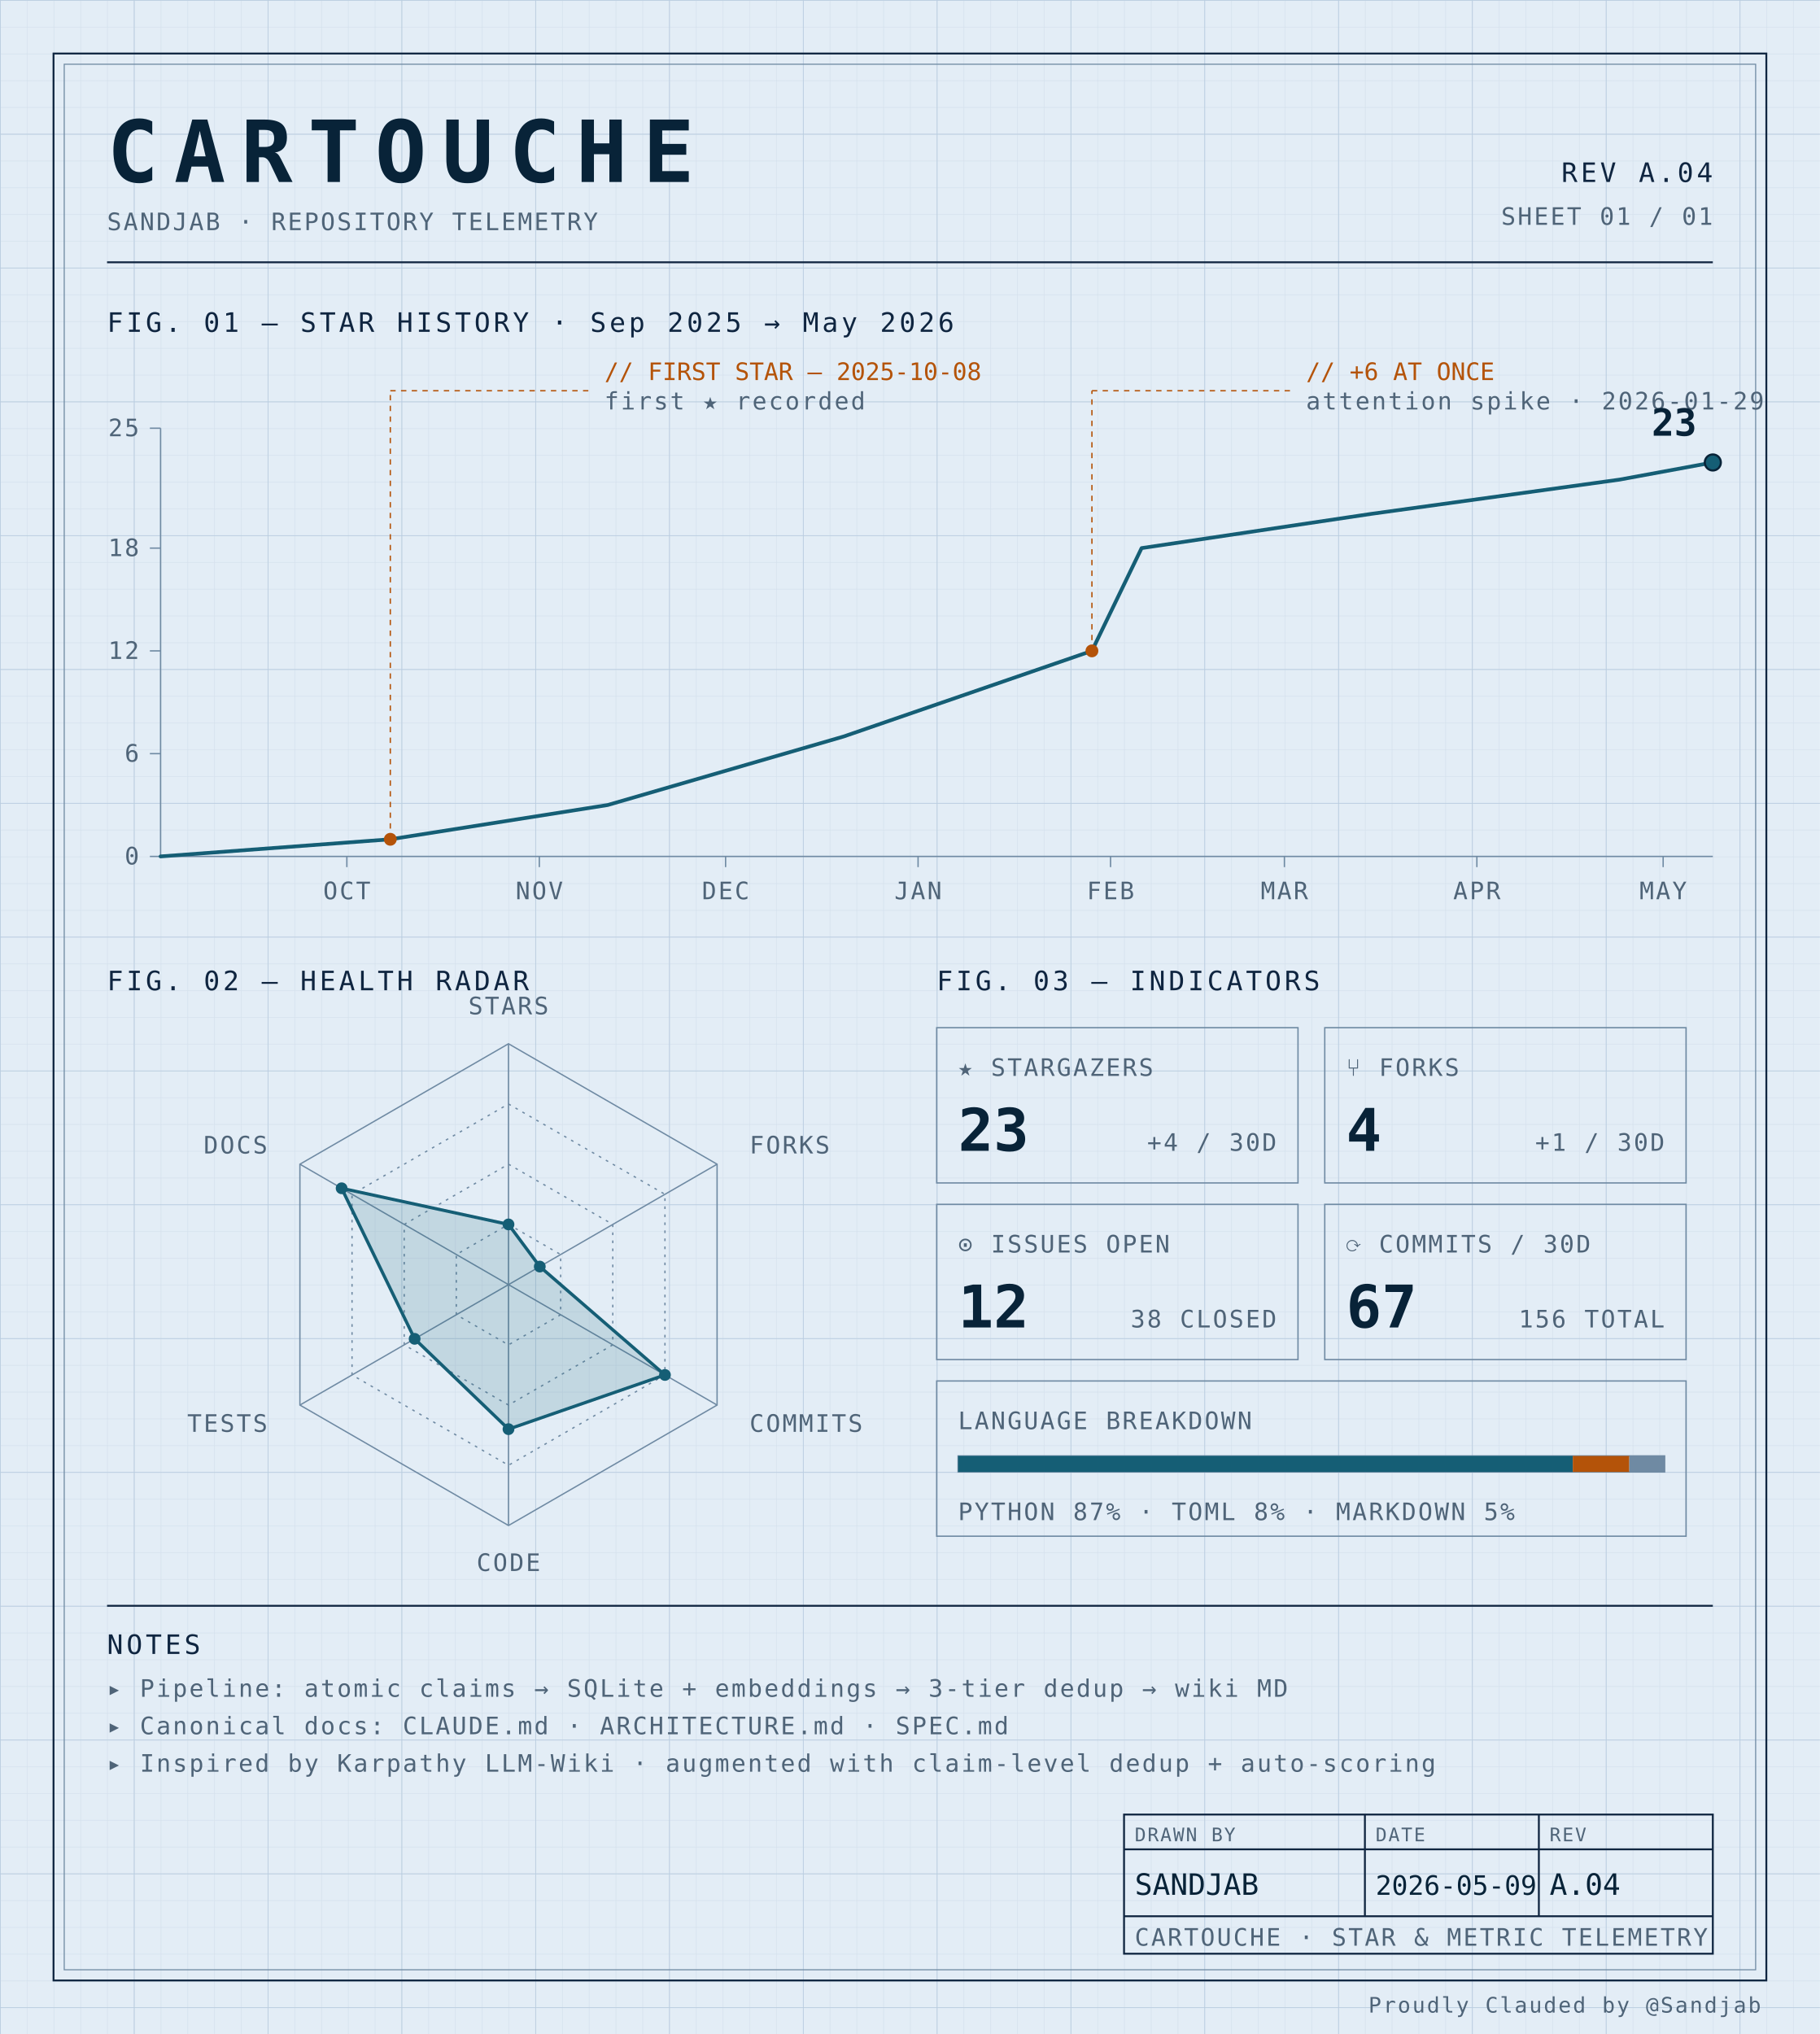
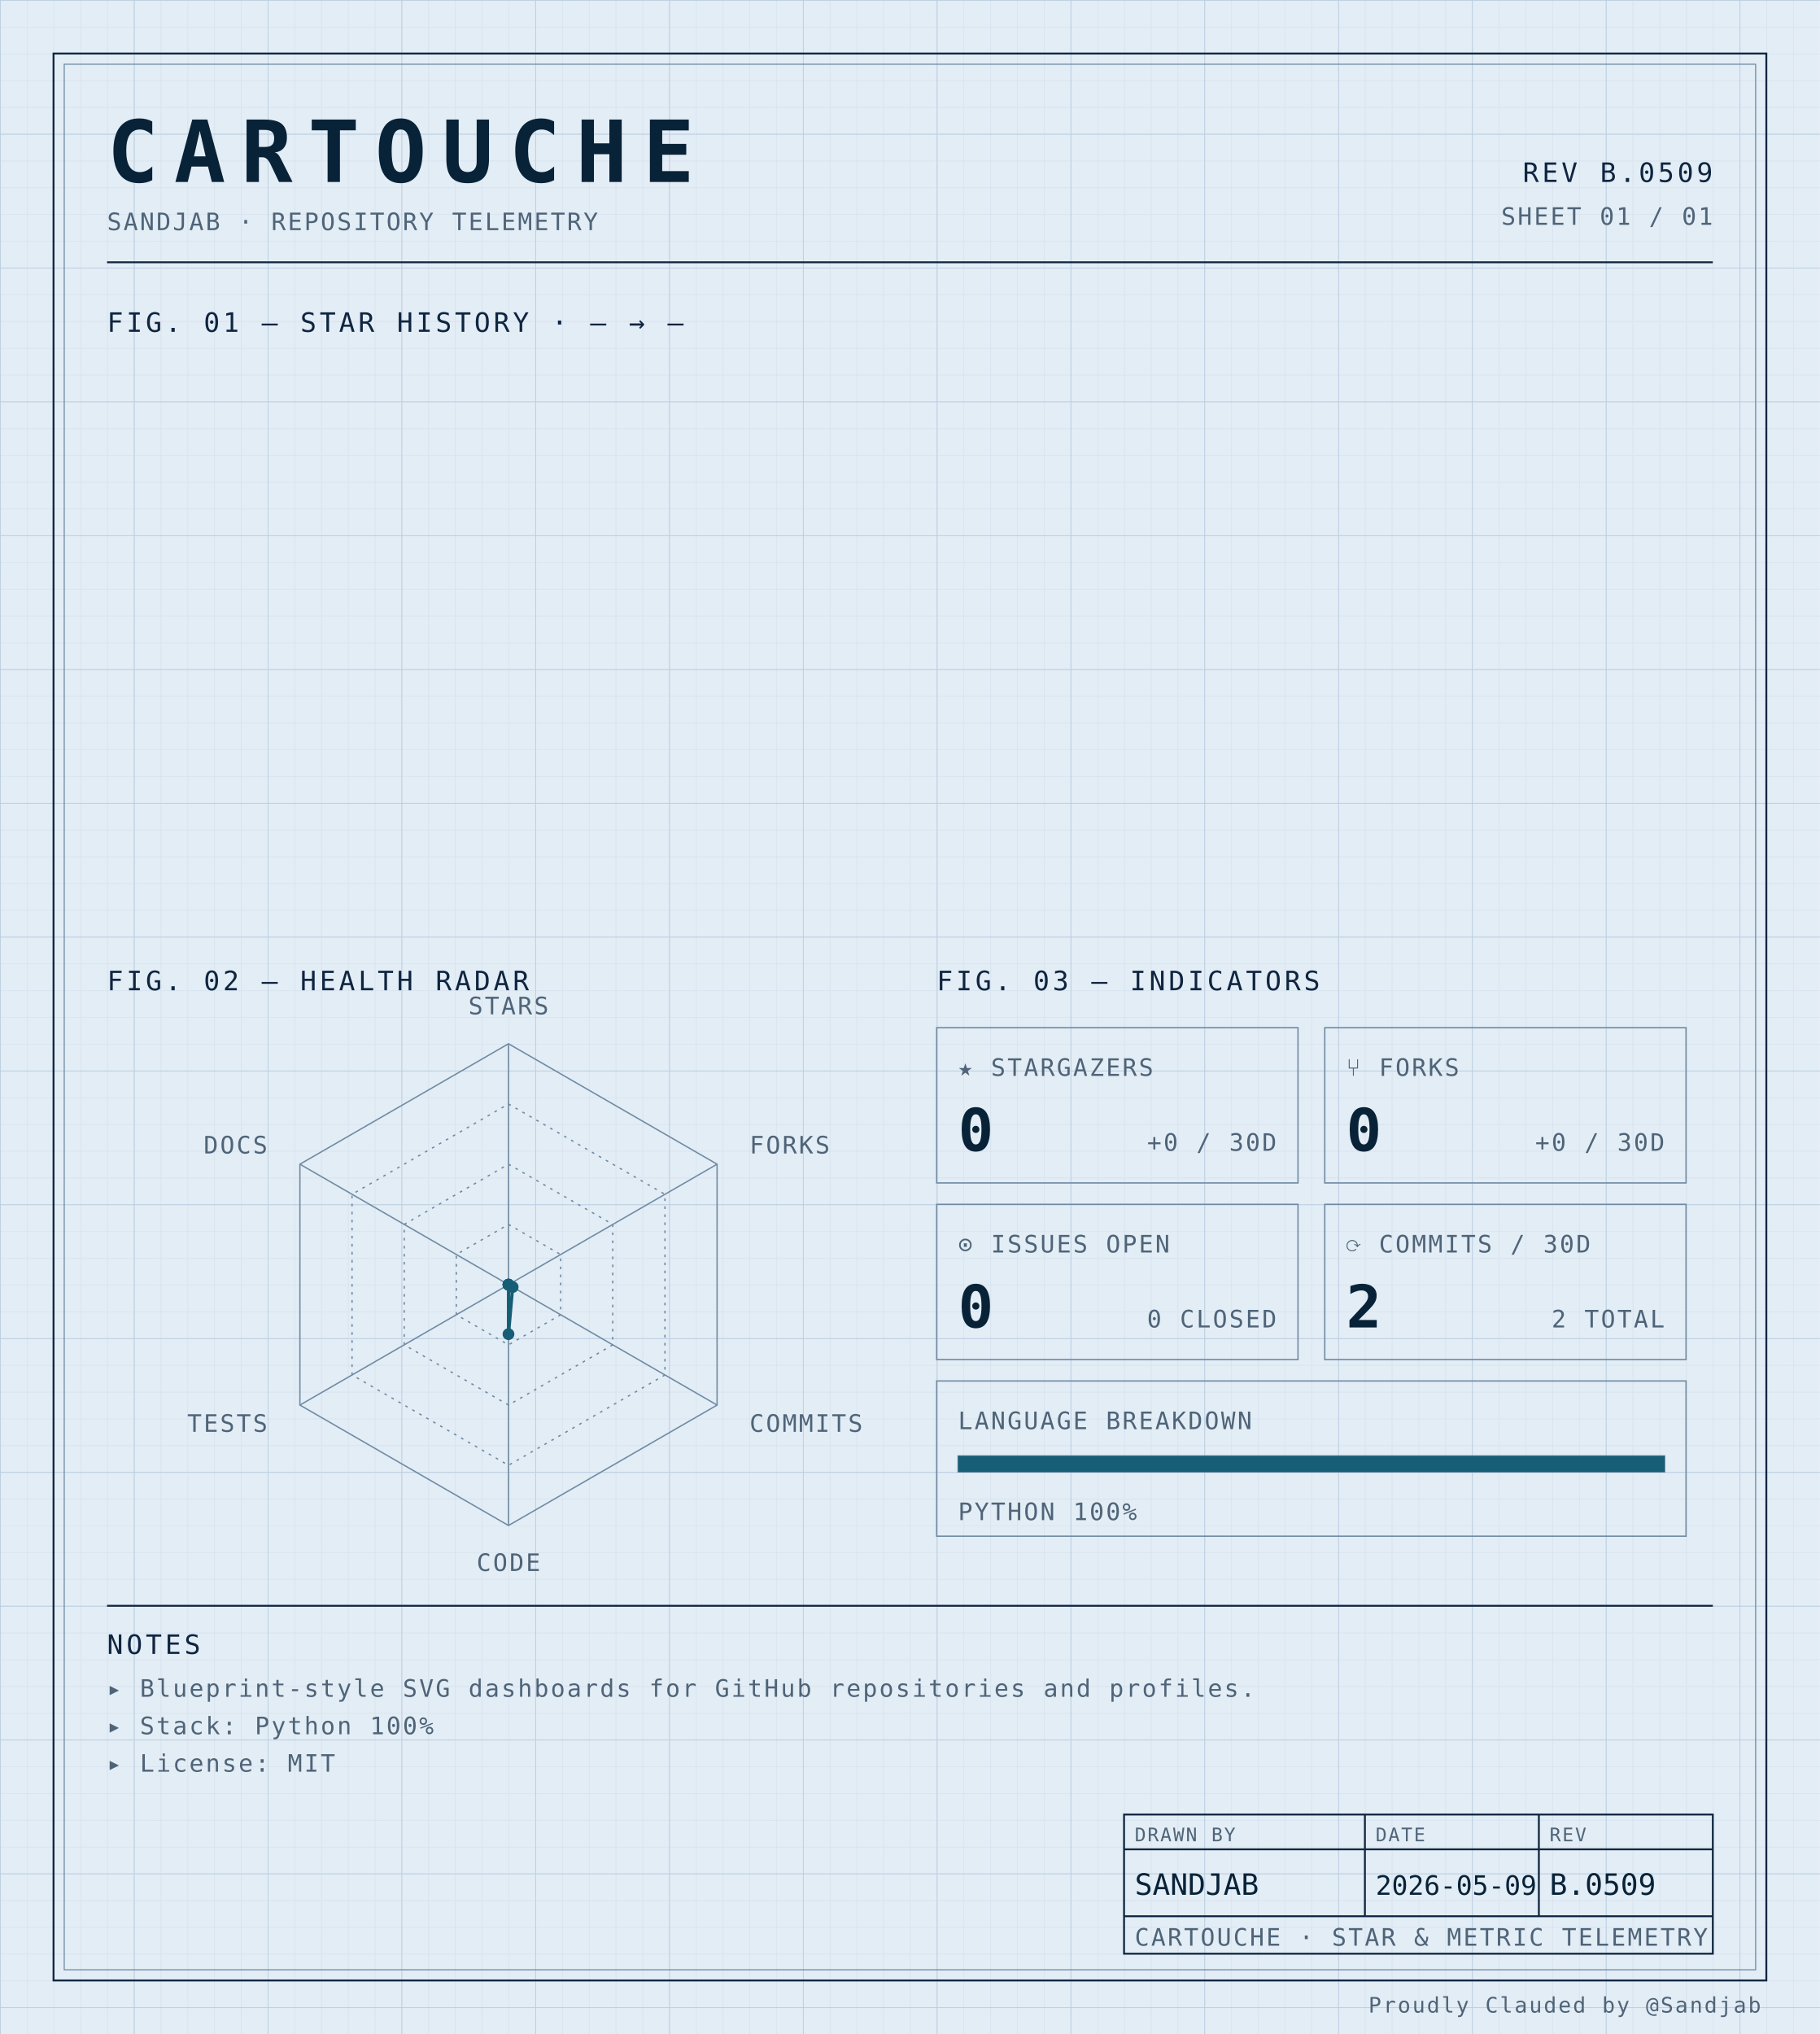
<svg xmlns="http://www.w3.org/2000/svg" width="100%" viewBox="0 0 680 760" role="img">
  <defs>
    <pattern id="grid-fine" width="10" height="10" patternUnits="userSpaceOnUse">
      <path d="M10 0H0V10" fill="none" stroke="#d4e0ec" stroke-width="0.4" />
    </pattern>
    <pattern id="grid-major" width="50" height="50" patternUnits="userSpaceOnUse">
      <path d="M50 0H0V50" fill="none" stroke="#b8cce0" stroke-width="0.5" />
    </pattern>
  </defs>
  <rect x="0" y="0" width="680" height="760" fill="#e3edf6" />
  <rect x="0" y="0" width="680" height="760" fill="url(#grid-fine)" />
  <rect x="0" y="0" width="680" height="760" fill="url(#grid-major)" />
  <rect x="20" y="20" width="640" height="720" fill="none" stroke="#0f2540" stroke-width="0.7" />
  <rect x="24" y="24" width="632" height="712" fill="none" stroke="#6f8aa3" stroke-width="0.4" />
  <text x="40" y="68" font-family="ui-monospace, 'SF Mono', 'JetBrains Mono', 'Cascadia Code', Consolas, monospace" font-size="32" font-weight="700" fill="#082338" text-anchor="start" letter-spacing="0.18em">CARTOUCHE</text>
  <text x="40" y="86" font-family="ui-monospace, 'SF Mono', 'JetBrains Mono', 'Cascadia Code', Consolas, monospace" font-size="9" font-weight="400" fill="#4f6478" text-anchor="start" letter-spacing="0.08em">SANDJAB · REPOSITORY TELEMETRY</text>
-   <text x="640" y="68" font-family="ui-monospace, 'SF Mono', 'JetBrains Mono', 'Cascadia Code', Consolas, monospace" font-size="10" font-weight="400" fill="#0f2540" text-anchor="end" letter-spacing="0.12em">REV A.04</text>
+   <text x="640" y="68" font-family="ui-monospace, 'SF Mono', 'JetBrains Mono', 'Cascadia Code', Consolas, monospace" font-size="10" font-weight="400" fill="#0f2540" text-anchor="end" letter-spacing="0.12em">REV B.0509</text>
  <text x="640" y="84" font-family="ui-monospace, 'SF Mono', 'JetBrains Mono', 'Cascadia Code', Consolas, monospace" font-size="9" font-weight="400" fill="#4f6478" text-anchor="end" letter-spacing="0.08em">SHEET 01 / 01</text>
  <line x1="40" y1="98" x2="640" y2="98" stroke="#0f2540" stroke-width="0.7" />
-   <text x="40" y="124" font-family="ui-monospace, 'SF Mono', 'JetBrains Mono', 'Cascadia Code', Consolas, monospace" font-size="10" font-weight="400" fill="#0f2540" text-anchor="start" letter-spacing="0.12em">FIG. 01 — STAR HISTORY · Sep 2025 → May 2026</text>
-   <line x1="60" y1="160" x2="60" y2="320" stroke="#6f8aa3" stroke-width="0.5" />
-   <line x1="60" y1="320" x2="640" y2="320" stroke="#6f8aa3" stroke-width="0.5" />
-   <line x1="56" y1="320.0" x2="60" y2="320.0" stroke="#6f8aa3" stroke-width="0.5" />
-   <text x="52" y="323.0" font-family="ui-monospace, 'SF Mono', 'JetBrains Mono', 'Cascadia Code', Consolas, monospace" font-size="9" font-weight="400" fill="#4f6478" text-anchor="end" letter-spacing="0.08em">0</text>
-   <line x1="56" y1="281.6" x2="60" y2="281.6" stroke="#6f8aa3" stroke-width="0.5" />
-   <text x="52" y="284.6" font-family="ui-monospace, 'SF Mono', 'JetBrains Mono', 'Cascadia Code', Consolas, monospace" font-size="9" font-weight="400" fill="#4f6478" text-anchor="end" letter-spacing="0.08em">6</text>
-   <line x1="56" y1="243.2" x2="60" y2="243.2" stroke="#6f8aa3" stroke-width="0.5" />
-   <text x="52" y="246.2" font-family="ui-monospace, 'SF Mono', 'JetBrains Mono', 'Cascadia Code', Consolas, monospace" font-size="9" font-weight="400" fill="#4f6478" text-anchor="end" letter-spacing="0.08em">12</text>
-   <line x1="56" y1="204.8" x2="60" y2="204.8" stroke="#6f8aa3" stroke-width="0.5" />
-   <text x="52" y="207.8" font-family="ui-monospace, 'SF Mono', 'JetBrains Mono', 'Cascadia Code', Consolas, monospace" font-size="9" font-weight="400" fill="#4f6478" text-anchor="end" letter-spacing="0.08em">18</text>
-   <line x1="56" y1="160.0" x2="60" y2="160.0" stroke="#6f8aa3" stroke-width="0.5" />
-   <text x="52" y="163.0" font-family="ui-monospace, 'SF Mono', 'JetBrains Mono', 'Cascadia Code', Consolas, monospace" font-size="9" font-weight="400" fill="#4f6478" text-anchor="end" letter-spacing="0.08em">25</text>
-   <line x1="129.6" y1="320" x2="129.6" y2="324" stroke="#6f8aa3" stroke-width="0.5" />
-   <text x="129.6" y="336" font-family="ui-monospace, 'SF Mono', 'JetBrains Mono', 'Cascadia Code', Consolas, monospace" font-size="9" font-weight="400" fill="#4f6478" text-anchor="middle" letter-spacing="0.08em">OCT</text>
-   <line x1="201.52" y1="320" x2="201.52" y2="324" stroke="#6f8aa3" stroke-width="0.5" />
-   <text x="201.52" y="336" font-family="ui-monospace, 'SF Mono', 'JetBrains Mono', 'Cascadia Code', Consolas, monospace" font-size="9" font-weight="400" fill="#4f6478" text-anchor="middle" letter-spacing="0.08em">NOV</text>
-   <line x1="271.12" y1="320" x2="271.12" y2="324" stroke="#6f8aa3" stroke-width="0.5" />
-   <text x="271.12" y="336" font-family="ui-monospace, 'SF Mono', 'JetBrains Mono', 'Cascadia Code', Consolas, monospace" font-size="9" font-weight="400" fill="#4f6478" text-anchor="middle" letter-spacing="0.08em">DEC</text>
-   <line x1="343.04" y1="320" x2="343.04" y2="324" stroke="#6f8aa3" stroke-width="0.5" />
-   <text x="343.04" y="336" font-family="ui-monospace, 'SF Mono', 'JetBrains Mono', 'Cascadia Code', Consolas, monospace" font-size="9" font-weight="400" fill="#4f6478" text-anchor="middle" letter-spacing="0.08em">JAN</text>
-   <line x1="414.96" y1="320" x2="414.96" y2="324" stroke="#6f8aa3" stroke-width="0.5" />
-   <text x="414.96" y="336" font-family="ui-monospace, 'SF Mono', 'JetBrains Mono', 'Cascadia Code', Consolas, monospace" font-size="9" font-weight="400" fill="#4f6478" text-anchor="middle" letter-spacing="0.08em">FEB</text>
-   <line x1="479.92" y1="320" x2="479.92" y2="324" stroke="#6f8aa3" stroke-width="0.5" />
-   <text x="479.92" y="336" font-family="ui-monospace, 'SF Mono', 'JetBrains Mono', 'Cascadia Code', Consolas, monospace" font-size="9" font-weight="400" fill="#4f6478" text-anchor="middle" letter-spacing="0.08em">MAR</text>
-   <line x1="551.84" y1="320" x2="551.84" y2="324" stroke="#6f8aa3" stroke-width="0.5" />
-   <text x="551.84" y="336" font-family="ui-monospace, 'SF Mono', 'JetBrains Mono', 'Cascadia Code', Consolas, monospace" font-size="9" font-weight="400" fill="#4f6478" text-anchor="middle" letter-spacing="0.08em">APR</text>
-   <line x1="621.44" y1="320" x2="621.44" y2="324" stroke="#6f8aa3" stroke-width="0.5" />
-   <text x="621.44" y="336" font-family="ui-monospace, 'SF Mono', 'JetBrains Mono', 'Cascadia Code', Consolas, monospace" font-size="9" font-weight="400" fill="#4f6478" text-anchor="middle" letter-spacing="0.08em">MAY</text>
-   <path d="M 60.00,320.00 L 145.84,313.60 227.04,300.80 315.20,275.20 408.00,243.20 426.56,204.80 512.40,192.00 605.20,179.20 640.00,172.80" fill="none" stroke="#155e75" stroke-width="1.4" stroke-linejoin="round" stroke-linecap="round" />
-   <circle cx="145.84" cy="313.6" r="2.4" fill="#b45309" />
-   <line x1="145.84" y1="313.6" x2="145.84" y2="146" stroke="#b45309" stroke-width="0.5" stroke-dasharray="2,2" fill="none" />
-   <line x1="145.84" y1="146" x2="221.84" y2="146" stroke="#b45309" stroke-width="0.5" stroke-dasharray="2,2" fill="none" />
-   <text x="225.84" y="142" font-family="ui-monospace, 'SF Mono', 'JetBrains Mono', 'Cascadia Code', Consolas, monospace" font-size="9" font-weight="400" fill="#b45309" text-anchor="start" letter-spacing="normal">// FIRST STAR — 2025-10-08</text>
-   <text x="225.84" y="153" font-family="ui-monospace, 'SF Mono', 'JetBrains Mono', 'Cascadia Code', Consolas, monospace" font-size="9" font-weight="400" fill="#4f6478" text-anchor="start" letter-spacing="0.08em">first ★ recorded</text>
-   <circle cx="408.0" cy="243.2" r="2.4" fill="#b45309" />
-   <line x1="408.0" y1="243.2" x2="408.0" y2="146" stroke="#b45309" stroke-width="0.5" stroke-dasharray="2,2" fill="none" />
-   <line x1="408.0" y1="146" x2="484.0" y2="146" stroke="#b45309" stroke-width="0.5" stroke-dasharray="2,2" fill="none" />
-   <text x="488.0" y="142" font-family="ui-monospace, 'SF Mono', 'JetBrains Mono', 'Cascadia Code', Consolas, monospace" font-size="9" font-weight="400" fill="#b45309" text-anchor="start" letter-spacing="normal">// +6 AT ONCE</text>
-   <text x="488.0" y="153" font-family="ui-monospace, 'SF Mono', 'JetBrains Mono', 'Cascadia Code', Consolas, monospace" font-size="9" font-weight="400" fill="#4f6478" text-anchor="start" letter-spacing="0.08em">attention spike · 2026-01-29</text>
-   <circle cx="640.0" cy="172.8" r="3" fill="#155e75" stroke="#082338" stroke-width="0.8" />
-   <text x="634.0" y="162.8" font-family="ui-monospace, 'SF Mono', 'JetBrains Mono', 'Cascadia Code', Consolas, monospace" font-size="14" font-weight="700" fill="#082338" text-anchor="end" letter-spacing="normal">23</text>
+   <text x="40" y="124" font-family="ui-monospace, 'SF Mono', 'JetBrains Mono', 'Cascadia Code', Consolas, monospace" font-size="10" font-weight="400" fill="#0f2540" text-anchor="start" letter-spacing="0.12em">FIG. 01 — STAR HISTORY · — → —</text>
  <text x="40" y="370" font-family="ui-monospace, 'SF Mono', 'JetBrains Mono', 'Cascadia Code', Consolas, monospace" font-size="10" font-weight="400" fill="#0f2540" text-anchor="start" letter-spacing="0.12em">FIG. 02 — HEALTH RADAR</text>
  <g transform="translate(190 480)">
    <polygon points="0.00,-90.00 77.94,-45.00 77.94,45.00 0.00,90.00 -77.94,45.00 -77.94,-45.00" fill="none" stroke="#6f8aa3" stroke-width="0.5" />
    <polygon points="0.00,-67.50 58.46,-33.75 58.46,33.75 0.00,67.50 -58.46,33.75 -58.46,-33.75" fill="none" stroke="#6f8aa3" stroke-width="0.5" stroke-dasharray="1,2" />
    <polygon points="0.00,-45.00 38.97,-22.50 38.97,22.50 0.00,45.00 -38.97,22.50 -38.97,-22.50" fill="none" stroke="#6f8aa3" stroke-width="0.5" stroke-dasharray="1,2" />
    <polygon points="0.00,-22.50 19.49,-11.25 19.49,11.25 0.00,22.50 -19.49,11.25 -19.49,-11.25" fill="none" stroke="#6f8aa3" stroke-width="0.5" stroke-dasharray="1,2" />
    <line x1="0" y1="0" x2="0.00" y2="-90.00" stroke="#6f8aa3" stroke-width="0.5" />
    <line x1="0" y1="0" x2="77.94" y2="-45.00" stroke="#6f8aa3" stroke-width="0.5" />
    <line x1="0" y1="0" x2="77.94" y2="45.00" stroke="#6f8aa3" stroke-width="0.5" />
    <line x1="0" y1="0" x2="0.00" y2="90.00" stroke="#6f8aa3" stroke-width="0.5" />
    <line x1="0" y1="0" x2="-77.94" y2="45.00" stroke="#6f8aa3" stroke-width="0.5" />
    <line x1="0" y1="0" x2="-77.94" y2="-45.00" stroke="#6f8aa3" stroke-width="0.5" />
-     <polygon points="0.00,-22.50 11.69,-6.75 58.46,33.75 0.00,54.00 -35.07,20.25 -62.35,-36.00" fill="#155e75" fill-opacity="0.16" stroke="#155e75" stroke-width="1.2" />
-     <circle cx="0.00" cy="-22.50" r="2.2" fill="#155e75" />
-     <circle cx="11.69" cy="-6.75" r="2.2" fill="#155e75" />
-     <circle cx="58.46" cy="33.75" r="2.2" fill="#155e75" />
-     <circle cx="0.00" cy="54.00" r="2.2" fill="#155e75" />
-     <circle cx="-35.07" cy="20.25" r="2.2" fill="#155e75" />
-     <circle cx="-62.35" cy="-36.00" r="2.2" fill="#155e75" />
+     <polygon points="0.00,0.00 0.00,0.00 1.56,0.90 0.00,18.50 0.00,0.00 0.00,0.00" fill="#155e75" fill-opacity="0.16" stroke="#155e75" stroke-width="1.2" />
+     <circle cx="0.00" cy="0.00" r="2.2" fill="#155e75" />
+     <circle cx="0.00" cy="0.00" r="2.2" fill="#155e75" />
+     <circle cx="1.56" cy="0.90" r="2.2" fill="#155e75" />
+     <circle cx="0.00" cy="18.50" r="2.2" fill="#155e75" />
+     <circle cx="0.00" cy="0.00" r="2.2" fill="#155e75" />
+     <circle cx="0.00" cy="0.00" r="2.2" fill="#155e75" />
    <text x="6.3681633555662356e-15" y="-101" font-family="ui-monospace, 'SF Mono', 'JetBrains Mono', 'Cascadia Code', Consolas, monospace" font-size="9" font-weight="400" fill="#4f6478" text-anchor="middle" letter-spacing="0.08em">STARS</text>
    <text x="90.067" y="-49" font-family="ui-monospace, 'SF Mono', 'JetBrains Mono', 'Cascadia Code', Consolas, monospace" font-size="9" font-weight="400" fill="#4f6478" text-anchor="start" letter-spacing="0.08em">FORKS</text>
    <text x="90.067" y="55" font-family="ui-monospace, 'SF Mono', 'JetBrains Mono', 'Cascadia Code', Consolas, monospace" font-size="9" font-weight="400" fill="#4f6478" text-anchor="start" letter-spacing="0.08em">COMMITS</text>
    <text x="6.3681633555662356e-15" y="107" font-family="ui-monospace, 'SF Mono', 'JetBrains Mono', 'Cascadia Code', Consolas, monospace" font-size="9" font-weight="400" fill="#4f6478" text-anchor="middle" letter-spacing="0.08em">CODE</text>
    <text x="-90.067" y="55" font-family="ui-monospace, 'SF Mono', 'JetBrains Mono', 'Cascadia Code', Consolas, monospace" font-size="9" font-weight="400" fill="#4f6478" text-anchor="end" letter-spacing="0.08em">TESTS</text>
    <text x="-90.067" y="-49" font-family="ui-monospace, 'SF Mono', 'JetBrains Mono', 'Cascadia Code', Consolas, monospace" font-size="9" font-weight="400" fill="#4f6478" text-anchor="end" letter-spacing="0.08em">DOCS</text>
  </g>
  <text x="350" y="370" font-family="ui-monospace, 'SF Mono', 'JetBrains Mono', 'Cascadia Code', Consolas, monospace" font-size="10" font-weight="400" fill="#0f2540" text-anchor="start" letter-spacing="0.12em">FIG. 03 — INDICATORS</text>
  <rect x="350" y="384" width="135" height="58" fill="none" stroke="#6f8aa3" stroke-width="0.5" />
  <text x="358" y="402" font-family="ui-monospace, 'SF Mono', 'JetBrains Mono', 'Cascadia Code', Consolas, monospace" font-size="9" font-weight="400" fill="#4f6478" text-anchor="start" letter-spacing="0.08em">★ STARGAZERS</text>
-   <text x="358" y="430" font-family="ui-monospace, 'SF Mono', 'JetBrains Mono', 'Cascadia Code', Consolas, monospace" font-size="22" font-weight="700" fill="#082338" text-anchor="start" letter-spacing="normal">23</text>
-   <text x="477" y="430" font-family="ui-monospace, 'SF Mono', 'JetBrains Mono', 'Cascadia Code', Consolas, monospace" font-size="9" font-weight="400" fill="#4f6478" text-anchor="end" letter-spacing="0.08em">+4 / 30D</text>
+   <text x="358" y="430" font-family="ui-monospace, 'SF Mono', 'JetBrains Mono', 'Cascadia Code', Consolas, monospace" font-size="22" font-weight="700" fill="#082338" text-anchor="start" letter-spacing="normal">0</text>
+   <text x="477" y="430" font-family="ui-monospace, 'SF Mono', 'JetBrains Mono', 'Cascadia Code', Consolas, monospace" font-size="9" font-weight="400" fill="#4f6478" text-anchor="end" letter-spacing="0.08em">+0 / 30D</text>
  <rect x="495" y="384" width="135" height="58" fill="none" stroke="#6f8aa3" stroke-width="0.5" />
  <text x="503" y="402" font-family="ui-monospace, 'SF Mono', 'JetBrains Mono', 'Cascadia Code', Consolas, monospace" font-size="9" font-weight="400" fill="#4f6478" text-anchor="start" letter-spacing="0.08em">⑂ FORKS</text>
-   <text x="503" y="430" font-family="ui-monospace, 'SF Mono', 'JetBrains Mono', 'Cascadia Code', Consolas, monospace" font-size="22" font-weight="700" fill="#082338" text-anchor="start" letter-spacing="normal">4</text>
-   <text x="622" y="430" font-family="ui-monospace, 'SF Mono', 'JetBrains Mono', 'Cascadia Code', Consolas, monospace" font-size="9" font-weight="400" fill="#4f6478" text-anchor="end" letter-spacing="0.08em">+1 / 30D</text>
+   <text x="503" y="430" font-family="ui-monospace, 'SF Mono', 'JetBrains Mono', 'Cascadia Code', Consolas, monospace" font-size="22" font-weight="700" fill="#082338" text-anchor="start" letter-spacing="normal">0</text>
+   <text x="622" y="430" font-family="ui-monospace, 'SF Mono', 'JetBrains Mono', 'Cascadia Code', Consolas, monospace" font-size="9" font-weight="400" fill="#4f6478" text-anchor="end" letter-spacing="0.08em">+0 / 30D</text>
  <rect x="350" y="450" width="135" height="58" fill="none" stroke="#6f8aa3" stroke-width="0.5" />
  <text x="358" y="468" font-family="ui-monospace, 'SF Mono', 'JetBrains Mono', 'Cascadia Code', Consolas, monospace" font-size="9" font-weight="400" fill="#4f6478" text-anchor="start" letter-spacing="0.08em">⊙ ISSUES OPEN</text>
-   <text x="358" y="496" font-family="ui-monospace, 'SF Mono', 'JetBrains Mono', 'Cascadia Code', Consolas, monospace" font-size="22" font-weight="700" fill="#082338" text-anchor="start" letter-spacing="normal">12</text>
-   <text x="477" y="496" font-family="ui-monospace, 'SF Mono', 'JetBrains Mono', 'Cascadia Code', Consolas, monospace" font-size="9" font-weight="400" fill="#4f6478" text-anchor="end" letter-spacing="0.08em">38 CLOSED</text>
+   <text x="358" y="496" font-family="ui-monospace, 'SF Mono', 'JetBrains Mono', 'Cascadia Code', Consolas, monospace" font-size="22" font-weight="700" fill="#082338" text-anchor="start" letter-spacing="normal">0</text>
+   <text x="477" y="496" font-family="ui-monospace, 'SF Mono', 'JetBrains Mono', 'Cascadia Code', Consolas, monospace" font-size="9" font-weight="400" fill="#4f6478" text-anchor="end" letter-spacing="0.08em">0 CLOSED</text>
  <rect x="495" y="450" width="135" height="58" fill="none" stroke="#6f8aa3" stroke-width="0.5" />
  <text x="503" y="468" font-family="ui-monospace, 'SF Mono', 'JetBrains Mono', 'Cascadia Code', Consolas, monospace" font-size="9" font-weight="400" fill="#4f6478" text-anchor="start" letter-spacing="0.08em">⟳ COMMITS / 30D</text>
-   <text x="503" y="496" font-family="ui-monospace, 'SF Mono', 'JetBrains Mono', 'Cascadia Code', Consolas, monospace" font-size="22" font-weight="700" fill="#082338" text-anchor="start" letter-spacing="normal">67</text>
-   <text x="622" y="496" font-family="ui-monospace, 'SF Mono', 'JetBrains Mono', 'Cascadia Code', Consolas, monospace" font-size="9" font-weight="400" fill="#4f6478" text-anchor="end" letter-spacing="0.08em">156 TOTAL</text>
+   <text x="503" y="496" font-family="ui-monospace, 'SF Mono', 'JetBrains Mono', 'Cascadia Code', Consolas, monospace" font-size="22" font-weight="700" fill="#082338" text-anchor="start" letter-spacing="normal">2</text>
+   <text x="622" y="496" font-family="ui-monospace, 'SF Mono', 'JetBrains Mono', 'Cascadia Code', Consolas, monospace" font-size="9" font-weight="400" fill="#4f6478" text-anchor="end" letter-spacing="0.08em">2 TOTAL</text>
  <rect x="350" y="516" width="280" height="58" fill="none" stroke="#6f8aa3" stroke-width="0.5" />
  <text x="358" y="534" font-family="ui-monospace, 'SF Mono', 'JetBrains Mono', 'Cascadia Code', Consolas, monospace" font-size="9" font-weight="400" fill="#4f6478" text-anchor="start" letter-spacing="0.08em">LANGUAGE BREAKDOWN</text>
  <rect x="358" y="544" width="264" height="6" fill="none" stroke="#6f8aa3" stroke-width="0.5" />
-   <rect x="358" y="544" width="229.68" height="6" fill="#155e75" />
-   <rect x="587.68" y="544" width="21.12" height="6" fill="#b45309" />
-   <rect x="608.8" y="544" width="13.20" height="6" fill="#6f8aa3" />
-   <text x="358" y="568" font-family="ui-monospace, 'SF Mono', 'JetBrains Mono', 'Cascadia Code', Consolas, monospace" font-size="9" font-weight="400" fill="#4f6478" text-anchor="start" letter-spacing="0.08em">PYTHON 87% · TOML 8% · MARKDOWN 5%</text>
+   <rect x="358" y="544" width="264.00" height="6" fill="#155e75" />
+   <text x="358" y="568" font-family="ui-monospace, 'SF Mono', 'JetBrains Mono', 'Cascadia Code', Consolas, monospace" font-size="9" font-weight="400" fill="#4f6478" text-anchor="start" letter-spacing="0.08em">PYTHON 100%</text>
  <line x1="40" y1="600" x2="640" y2="600" stroke="#0f2540" stroke-width="0.7" />
  <text x="40" y="618" font-family="ui-monospace, 'SF Mono', 'JetBrains Mono', 'Cascadia Code', Consolas, monospace" font-size="10" font-weight="400" fill="#0f2540" text-anchor="start" letter-spacing="0.12em">NOTES</text>
-   <text x="40" y="634" font-family="ui-monospace, 'SF Mono', 'JetBrains Mono', 'Cascadia Code', Consolas, monospace" font-size="9" font-weight="400" fill="#4f6478" text-anchor="start" letter-spacing="0.08em">▸ Pipeline: atomic claims → SQLite + embeddings → 3-tier dedup → wiki MD</text>
-   <text x="40" y="648" font-family="ui-monospace, 'SF Mono', 'JetBrains Mono', 'Cascadia Code', Consolas, monospace" font-size="9" font-weight="400" fill="#4f6478" text-anchor="start" letter-spacing="0.08em">▸ Canonical docs: CLAUDE.md · ARCHITECTURE.md · SPEC.md</text>
-   <text x="40" y="662" font-family="ui-monospace, 'SF Mono', 'JetBrains Mono', 'Cascadia Code', Consolas, monospace" font-size="9" font-weight="400" fill="#4f6478" text-anchor="start" letter-spacing="0.08em">▸ Inspired by Karpathy LLM-Wiki · augmented with claim-level dedup + auto-scoring</text>
+   <text x="40" y="634" font-family="ui-monospace, 'SF Mono', 'JetBrains Mono', 'Cascadia Code', Consolas, monospace" font-size="9" font-weight="400" fill="#4f6478" text-anchor="start" letter-spacing="0.08em">▸ Blueprint-style SVG dashboards for GitHub repositories and profiles.</text>
+   <text x="40" y="648" font-family="ui-monospace, 'SF Mono', 'JetBrains Mono', 'Cascadia Code', Consolas, monospace" font-size="9" font-weight="400" fill="#4f6478" text-anchor="start" letter-spacing="0.08em">▸ Stack: Python 100%</text>
+   <text x="40" y="662" font-family="ui-monospace, 'SF Mono', 'JetBrains Mono', 'Cascadia Code', Consolas, monospace" font-size="9" font-weight="400" fill="#4f6478" text-anchor="start" letter-spacing="0.08em">▸ License: MIT</text>
  <rect x="420" y="678" width="220" height="52" fill="none" stroke="#0f2540" stroke-width="0.7" />
  <line x1="420" y1="691" x2="640" y2="691" stroke="#0f2540" stroke-width="0.7" />
  <line x1="420" y1="716" x2="640" y2="716" stroke="#0f2540" stroke-width="0.7" />
  <line x1="510" y1="678" x2="510" y2="716" stroke="#0f2540" stroke-width="0.7" />
  <line x1="575" y1="678" x2="575" y2="716" stroke="#0f2540" stroke-width="0.7" />
  <text x="424" y="688" font-family="ui-monospace, 'SF Mono', 'JetBrains Mono', 'Cascadia Code', Consolas, monospace" font-size="7" font-weight="400" fill="#4f6478" text-anchor="start" letter-spacing="0.08em">DRAWN BY</text>
  <text x="514" y="688" font-family="ui-monospace, 'SF Mono', 'JetBrains Mono', 'Cascadia Code', Consolas, monospace" font-size="7" font-weight="400" fill="#4f6478" text-anchor="start" letter-spacing="0.08em">DATE</text>
  <text x="579" y="688" font-family="ui-monospace, 'SF Mono', 'JetBrains Mono', 'Cascadia Code', Consolas, monospace" font-size="7" font-weight="400" fill="#4f6478" text-anchor="start" letter-spacing="0.08em">REV</text>
  <text x="424" y="708" font-family="ui-monospace, 'SF Mono', 'JetBrains Mono', 'Cascadia Code', Consolas, monospace" font-size="11" font-weight="400" fill="#082338" text-anchor="start" letter-spacing="normal">SANDJAB</text>
  <text x="514" y="708" font-family="ui-monospace, 'SF Mono', 'JetBrains Mono', 'Cascadia Code', Consolas, monospace" font-size="10" font-weight="400" fill="#082338" text-anchor="start" letter-spacing="normal">2026-05-09</text>
-   <text x="579" y="708" font-family="ui-monospace, 'SF Mono', 'JetBrains Mono', 'Cascadia Code', Consolas, monospace" font-size="11" font-weight="400" fill="#082338" text-anchor="start" letter-spacing="normal">A.04</text>
+   <text x="579" y="708" font-family="ui-monospace, 'SF Mono', 'JetBrains Mono', 'Cascadia Code', Consolas, monospace" font-size="11" font-weight="400" fill="#082338" text-anchor="start" letter-spacing="normal">B.0509</text>
  <text x="424" y="727" font-family="ui-monospace, 'SF Mono', 'JetBrains Mono', 'Cascadia Code', Consolas, monospace" font-size="9" font-weight="400" fill="#4f6478" text-anchor="start" letter-spacing="0.08em">CARTOUCHE · STAR &amp; METRIC TELEMETRY</text>
  <text x="658" y="752" font-family="ui-monospace, 'SF Mono', 'JetBrains Mono', 'Cascadia Code', Consolas, monospace" font-size="8" font-weight="400" fill="#4f6478" text-anchor="end" letter-spacing="0.08em">Proudly Clauded by @Sandjab</text>
</svg>
